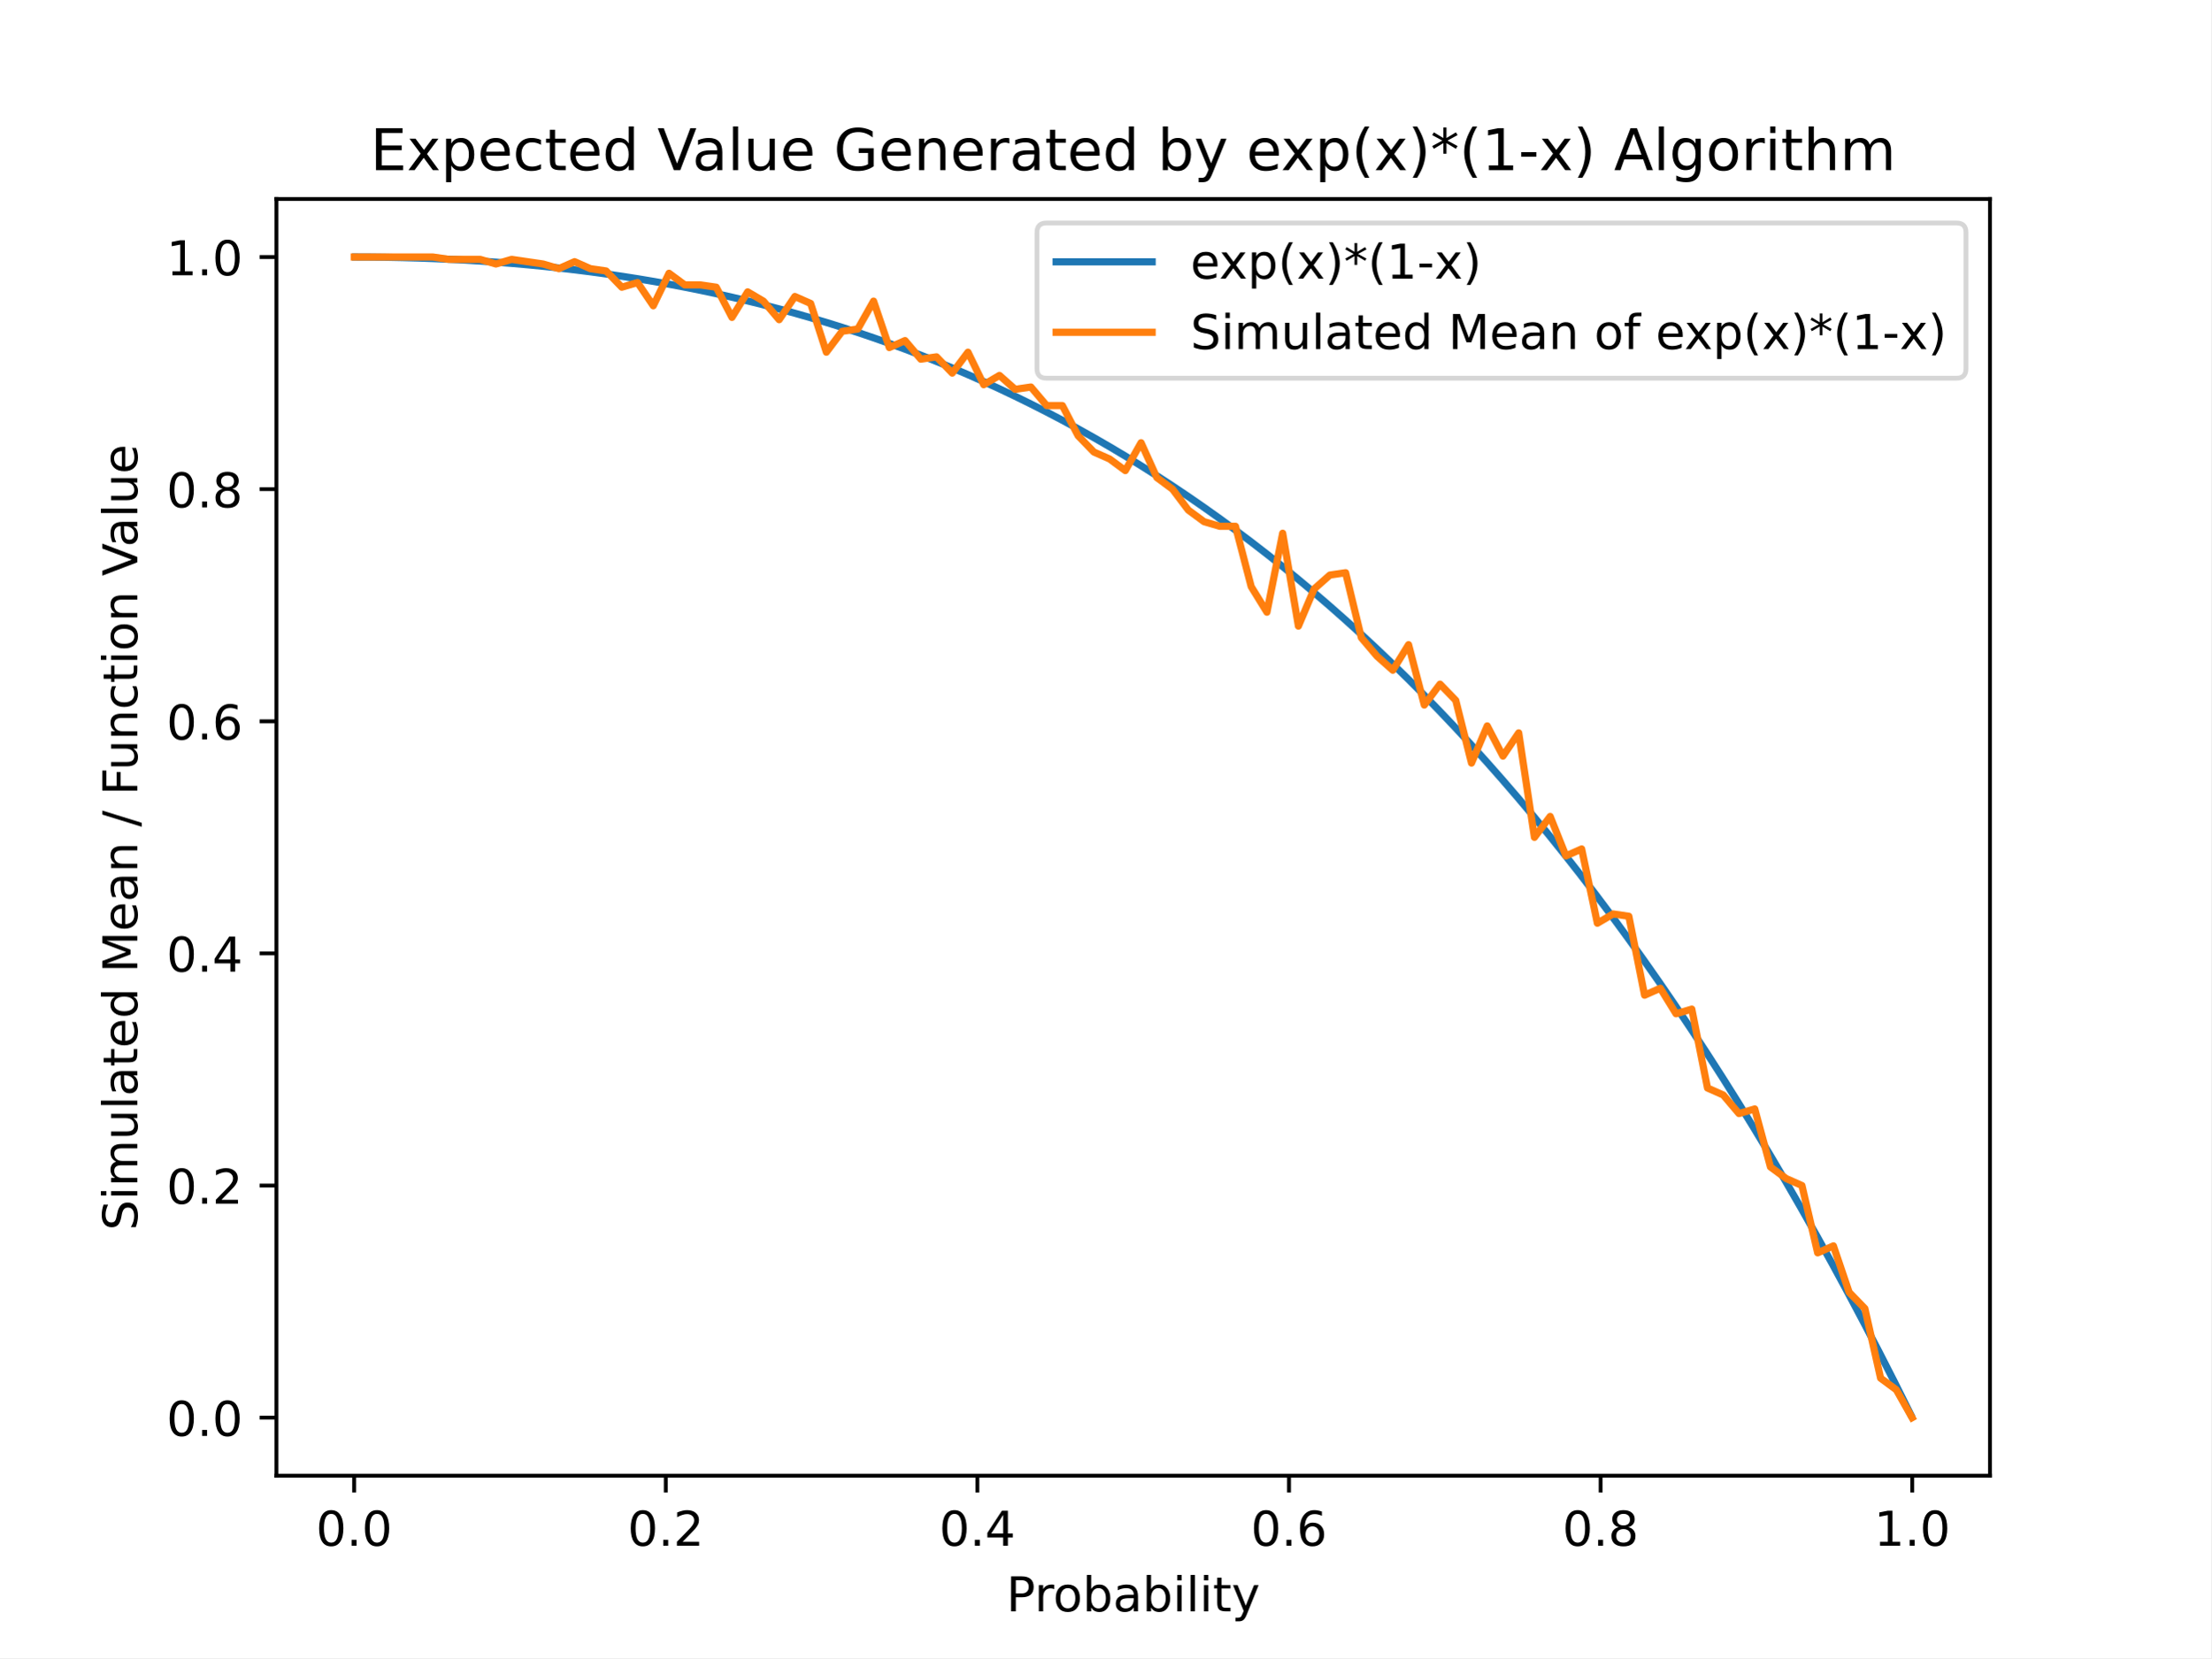
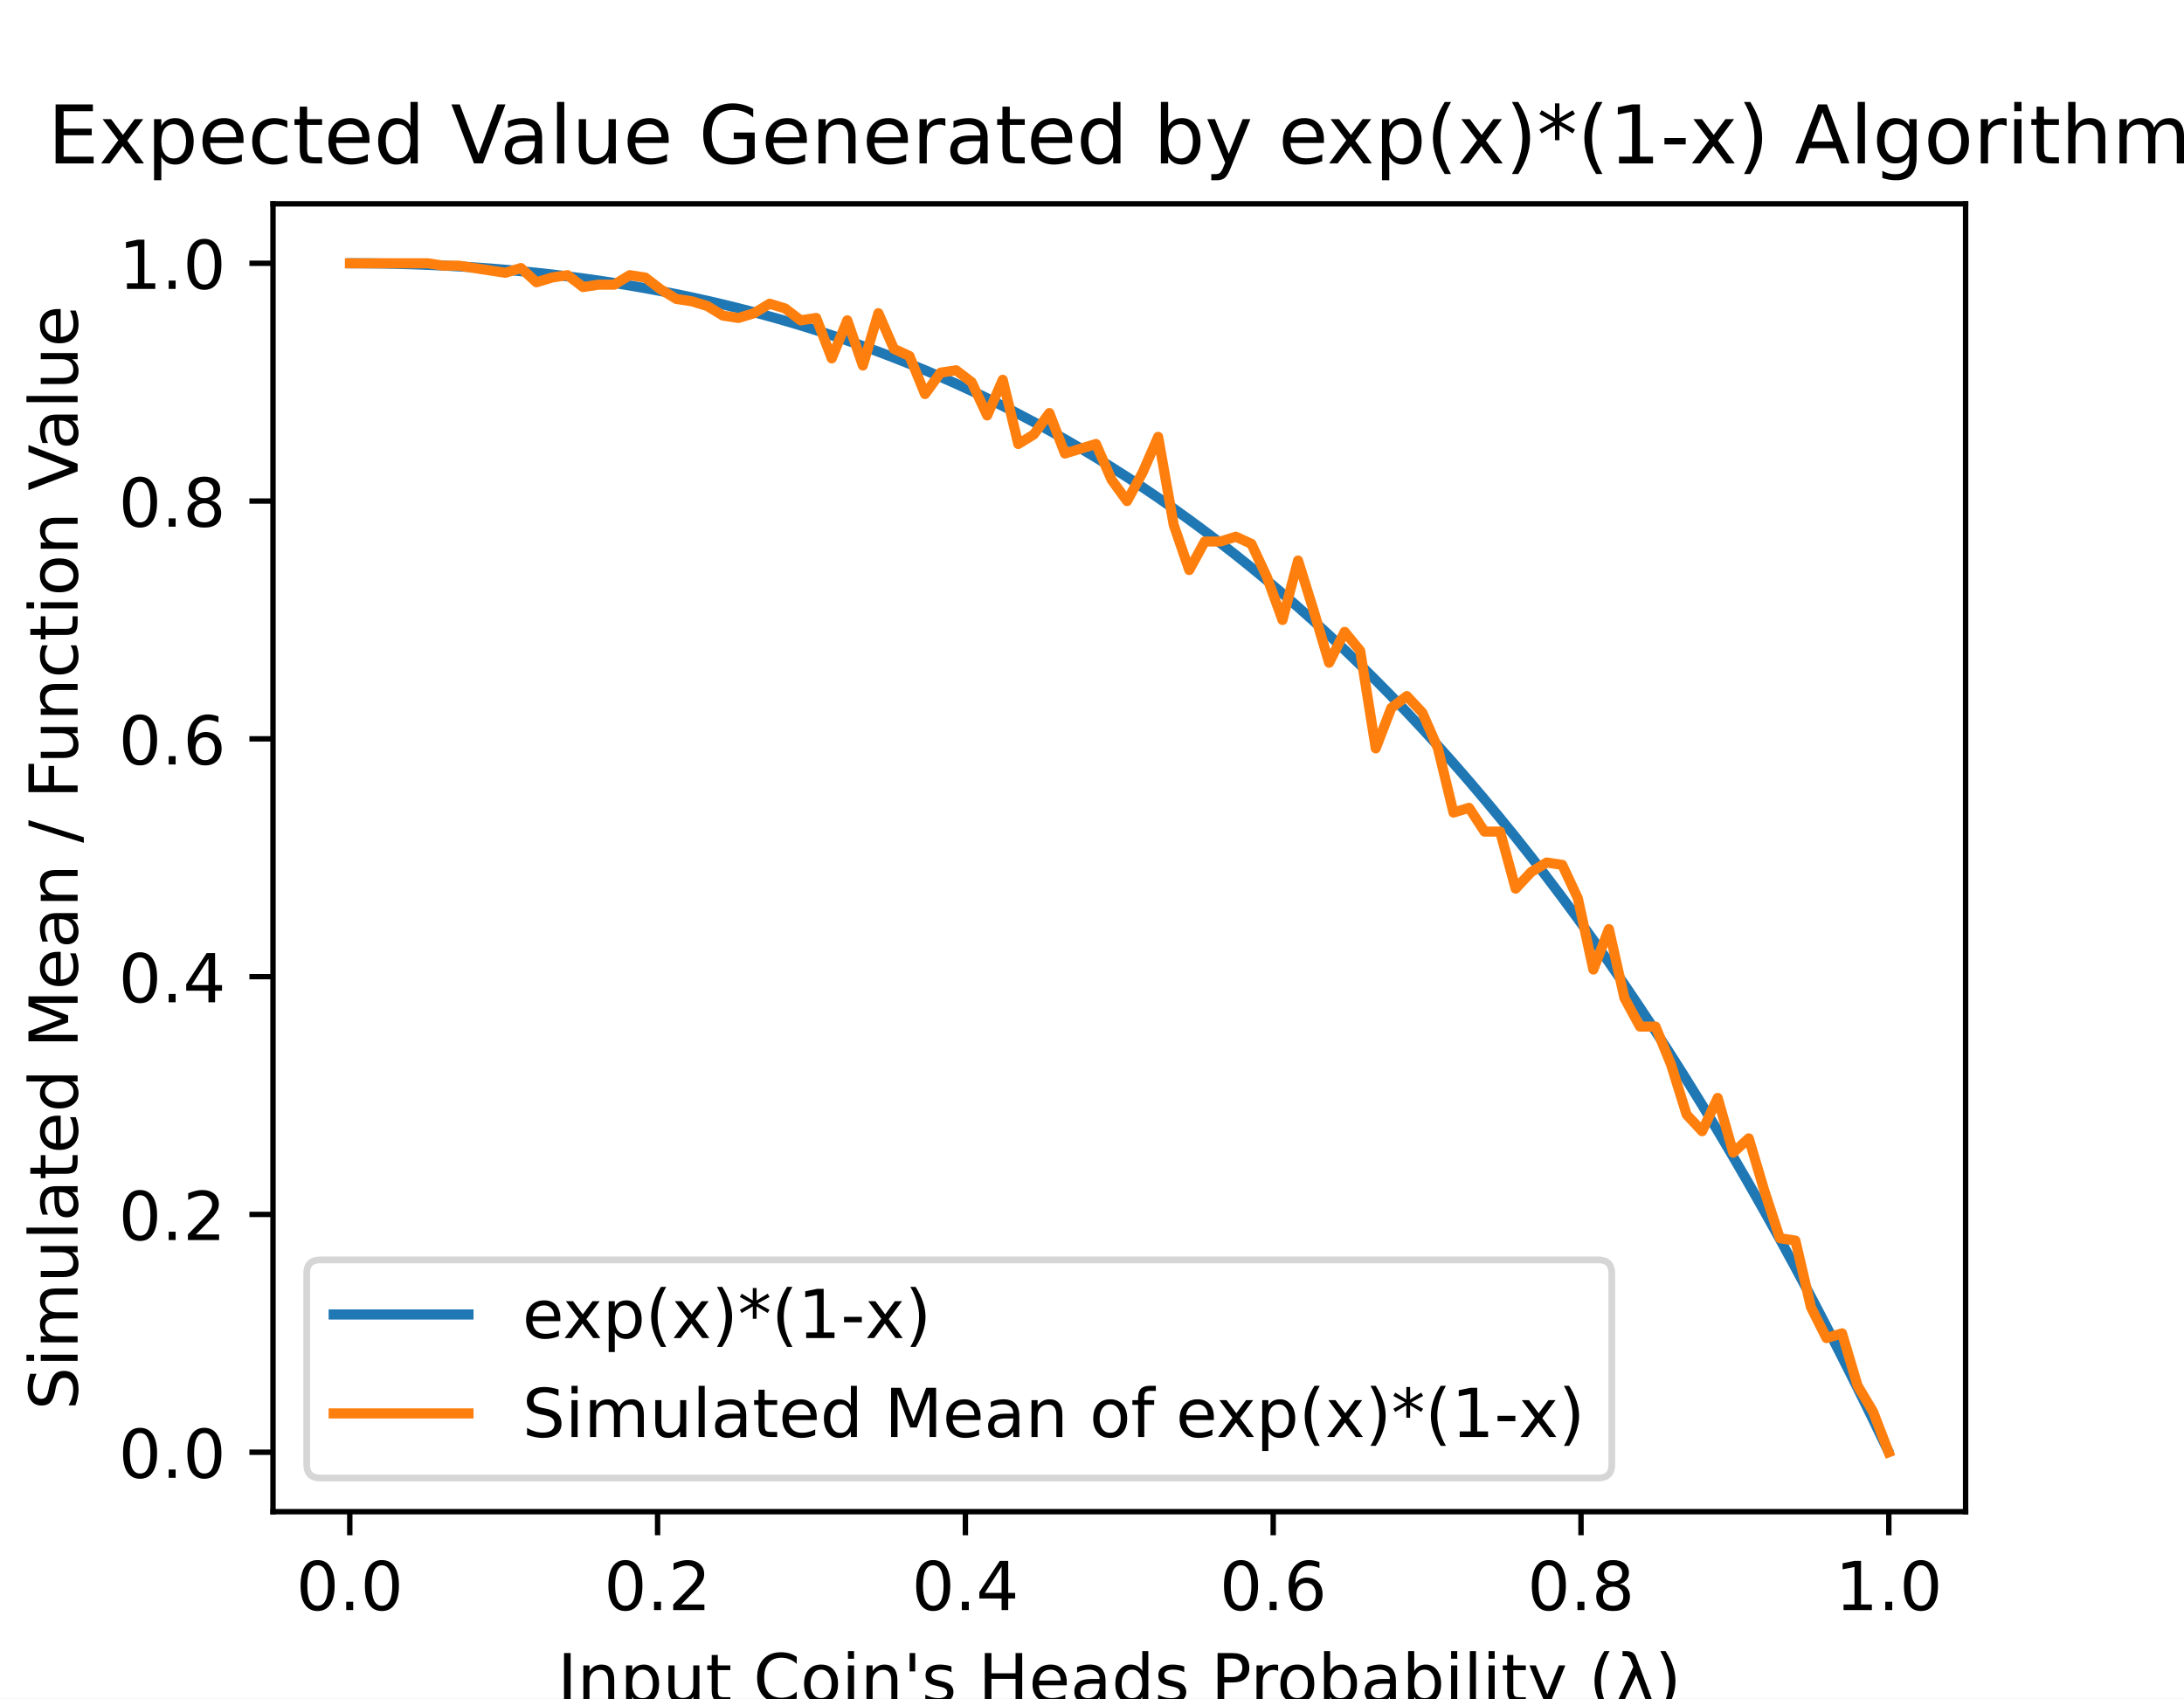
- <svg xmlns="http://www.w3.org/2000/svg" xmlns:xlink="http://www.w3.org/1999/xlink" height="345.6pt" version="1.1" viewBox="0 0 460.8 345.6" width="460.8pt">
+ <svg xmlns="http://www.w3.org/2000/svg" xmlns:xlink="http://www.w3.org/1999/xlink" height="252pt" version="1.1" viewBox="0 0 324 252" width="324pt">
  <defs>
    <style type="text/css">
*{stroke-linecap:butt;stroke-linejoin:round;}
  </style>
  </defs>
  <g id="figure_1">
    <g id="patch_1">
-       <path d="M 0 345.6  L 460.8 345.6  L 460.8 0  L 0 0  z " style="fill:#ffffff;" />
+       <path d="M 0 252  L 324 252  L 324 0  L 0 0  z " style="fill:#ffffff;" />
    </g>
    <g id="axes_1">
      <g id="patch_2">
-         <path d="M 57.6 307.584  L 414.72 307.584  L 414.72 41.472  L 57.6 41.472  z " style="fill:#ffffff;" />
+         <path d="M 40.5 224.28  L 291.6 224.28  L 291.6 30.24  L 40.5 30.24  z " style="fill:#ffffff;" />
      </g>
      <g id="matplotlib.axis_1">
        <g id="xtick_1">
          <g id="line2d_1">
            <defs>
-               <path d="M 0 0  L 0 3.5  " id="m8d3b1455f6" style="stroke:#000000;stroke-width:0.8;" />
+               <path d="M 0 0  L 0 3.5  " id="m98272d6000" style="stroke:#000000;stroke-width:0.8;" />
            </defs>
            <g>
-               <use style="stroke:#000000;stroke-width:0.8;" x="73.8" xlink:href="#m8d3b1455f6" y="307.584" />
+               <use style="stroke:#000000;stroke-width:0.8;" x="51.891" xlink:href="#m98272d6000" y="224.28" />
            </g>
          </g>
          <g id="text_1">
-             <text style="font-family:DejaVu Sans;font-size:10px;font-style:normal;font-weight:normal;text-anchor:middle;" transform="rotate(-0, 73.80026, 322.1824)" x="73.8" y="322.182">0.0</text>
+             <text style="font-family:DejaVu Sans;font-size:10px;font-style:normal;font-weight:normal;text-anchor:middle;" transform="rotate(-0, 51.89081, 238.8784)" x="51.891" y="238.878">0.0</text>
          </g>
        </g>
        <g id="xtick_2">
          <g id="line2d_2">
            <g>
-               <use style="stroke:#000000;stroke-width:0.8;" x="138.744" xlink:href="#m8d3b1455f6" y="307.584" />
+               <use style="stroke:#000000;stroke-width:0.8;" x="97.554" xlink:href="#m98272d6000" y="224.28" />
            </g>
          </g>
          <g id="text_2">
-             <text style="font-family:DejaVu Sans;font-size:10px;font-style:normal;font-weight:normal;text-anchor:middle;" transform="rotate(-0, 138.7442, 322.1824)" x="138.744" y="322.182">0.2</text>
+             <text style="font-family:DejaVu Sans;font-size:10px;font-style:normal;font-weight:normal;text-anchor:middle;" transform="rotate(-0, 97.55448, 238.8784)" x="97.554" y="238.878">0.2</text>
          </g>
        </g>
        <g id="xtick_3">
          <g id="line2d_3">
            <g>
-               <use style="stroke:#000000;stroke-width:0.8;" x="203.688" xlink:href="#m8d3b1455f6" y="307.584" />
+               <use style="stroke:#000000;stroke-width:0.8;" x="143.218" xlink:href="#m98272d6000" y="224.28" />
            </g>
          </g>
          <g id="text_3">
-             <text style="font-family:DejaVu Sans;font-size:10px;font-style:normal;font-weight:normal;text-anchor:middle;" transform="rotate(-0, 203.6881, 322.1824)" x="203.688" y="322.182">0.4</text>
+             <text style="font-family:DejaVu Sans;font-size:10px;font-style:normal;font-weight:normal;text-anchor:middle;" transform="rotate(-0, 143.2182, 238.8784)" x="143.218" y="238.878">0.4</text>
          </g>
        </g>
        <g id="xtick_4">
          <g id="line2d_4">
            <g>
-               <use style="stroke:#000000;stroke-width:0.8;" x="268.632" xlink:href="#m8d3b1455f6" y="307.584" />
+               <use style="stroke:#000000;stroke-width:0.8;" x="188.882" xlink:href="#m98272d6000" y="224.28" />
            </g>
          </g>
          <g id="text_4">
-             <text style="font-family:DejaVu Sans;font-size:10px;font-style:normal;font-weight:normal;text-anchor:middle;" transform="rotate(-0, 268.6319, 322.1824)" x="268.632" y="322.182">0.6</text>
+             <text style="font-family:DejaVu Sans;font-size:10px;font-style:normal;font-weight:normal;text-anchor:middle;" transform="rotate(-0, 188.8818, 238.8784)" x="188.882" y="238.878">0.6</text>
          </g>
        </g>
        <g id="xtick_5">
          <g id="line2d_5">
            <g>
-               <use style="stroke:#000000;stroke-width:0.8;" x="333.576" xlink:href="#m8d3b1455f6" y="307.584" />
+               <use style="stroke:#000000;stroke-width:0.8;" x="234.546" xlink:href="#m98272d6000" y="224.28" />
            </g>
          </g>
          <g id="text_5">
-             <text style="font-family:DejaVu Sans;font-size:10px;font-style:normal;font-weight:normal;text-anchor:middle;" transform="rotate(-0, 333.5758, 322.1824)" x="333.576" y="322.182">0.8</text>
+             <text style="font-family:DejaVu Sans;font-size:10px;font-style:normal;font-weight:normal;text-anchor:middle;" transform="rotate(-0, 234.5455, 238.8784)" x="234.546" y="238.878">0.8</text>
          </g>
        </g>
        <g id="xtick_6">
          <g id="line2d_6">
            <g>
-               <use style="stroke:#000000;stroke-width:0.8;" x="398.52" xlink:href="#m8d3b1455f6" y="307.584" />
+               <use style="stroke:#000000;stroke-width:0.8;" x="280.209" xlink:href="#m98272d6000" y="224.28" />
            </g>
          </g>
          <g id="text_6">
-             <text style="font-family:DejaVu Sans;font-size:10px;font-style:normal;font-weight:normal;text-anchor:middle;" transform="rotate(-0, 398.5197, 322.1824)" x="398.52" y="322.182">1.0</text>
+             <text style="font-family:DejaVu Sans;font-size:10px;font-style:normal;font-weight:normal;text-anchor:middle;" transform="rotate(-0, 280.2092, 238.8784)" x="280.209" y="238.878">1.0</text>
          </g>
        </g>
        <g id="text_7">
-           <text style="font-family:DejaVu Sans;font-size:10px;font-style:normal;font-weight:normal;text-anchor:middle;" transform="rotate(-0, 236.16, 335.8606)" x="236.16" y="335.861">Probability</text>
+           <text style="font-family:DejaVu Sans;font-size:10px;font-style:normal;font-weight:normal;text-anchor:middle;" transform="rotate(-0, 166.05, 252.5566)" x="166.05" y="252.557">Input Coin's Heads Probability (λ)</text>
        </g>
      </g>
      <g id="matplotlib.axis_2">
        <g id="ytick_1">
          <g id="line2d_7">
            <defs>
-               <path d="M 0 0  L -3.5 0  " id="m83c5cf19bd" style="stroke:#000000;stroke-width:0.8;" />
+               <path d="M 0 0  L -3.5 0  " id="m25652557ec" style="stroke:#000000;stroke-width:0.8;" />
            </defs>
            <g>
-               <use style="stroke:#000000;stroke-width:0.8;" x="57.6" xlink:href="#m83c5cf19bd" y="295.488" />
+               <use style="stroke:#000000;stroke-width:0.8;" x="40.5" xlink:href="#m25652557ec" y="215.46" />
            </g>
          </g>
          <g id="text_8">
-             <text style="font-family:DejaVu Sans;font-size:10px;font-style:normal;font-weight:normal;text-anchor:end;" transform="rotate(-0, 50.6, 299.2872)" x="50.6" y="299.287">0.0</text>
+             <text style="font-family:DejaVu Sans;font-size:10px;font-style:normal;font-weight:normal;text-anchor:end;" transform="rotate(-0, 33.5, 219.2592)" x="33.5" y="219.259">0.0</text>
          </g>
        </g>
        <g id="ytick_2">
          <g id="line2d_8">
            <g>
-               <use style="stroke:#000000;stroke-width:0.8;" x="57.6" xlink:href="#m83c5cf19bd" y="247.104" />
+               <use style="stroke:#000000;stroke-width:0.8;" x="40.5" xlink:href="#m25652557ec" y="180.18" />
            </g>
          </g>
          <g id="text_9">
-             <text style="font-family:DejaVu Sans;font-size:10px;font-style:normal;font-weight:normal;text-anchor:end;" transform="rotate(-0, 50.6, 250.9032)" x="50.6" y="250.903">0.2</text>
+             <text style="font-family:DejaVu Sans;font-size:10px;font-style:normal;font-weight:normal;text-anchor:end;" transform="rotate(-0, 33.5, 183.9792)" x="33.5" y="183.979">0.2</text>
          </g>
        </g>
        <g id="ytick_3">
          <g id="line2d_9">
            <g>
-               <use style="stroke:#000000;stroke-width:0.8;" x="57.6" xlink:href="#m83c5cf19bd" y="198.72" />
+               <use style="stroke:#000000;stroke-width:0.8;" x="40.5" xlink:href="#m25652557ec" y="144.9" />
            </g>
          </g>
          <g id="text_10">
-             <text style="font-family:DejaVu Sans;font-size:10px;font-style:normal;font-weight:normal;text-anchor:end;" transform="rotate(-0, 50.6, 202.5192)" x="50.6" y="202.519">0.4</text>
+             <text style="font-family:DejaVu Sans;font-size:10px;font-style:normal;font-weight:normal;text-anchor:end;" transform="rotate(-0, 33.5, 148.6992)" x="33.5" y="148.699">0.4</text>
          </g>
        </g>
        <g id="ytick_4">
          <g id="line2d_10">
            <g>
-               <use style="stroke:#000000;stroke-width:0.8;" x="57.6" xlink:href="#m83c5cf19bd" y="150.336" />
+               <use style="stroke:#000000;stroke-width:0.8;" x="40.5" xlink:href="#m25652557ec" y="109.62" />
            </g>
          </g>
          <g id="text_11">
-             <text style="font-family:DejaVu Sans;font-size:10px;font-style:normal;font-weight:normal;text-anchor:end;" transform="rotate(-0, 50.6, 154.1352)" x="50.6" y="154.135">0.6</text>
+             <text style="font-family:DejaVu Sans;font-size:10px;font-style:normal;font-weight:normal;text-anchor:end;" transform="rotate(-0, 33.5, 113.4192)" x="33.5" y="113.419">0.6</text>
          </g>
        </g>
        <g id="ytick_5">
          <g id="line2d_11">
            <g>
-               <use style="stroke:#000000;stroke-width:0.8;" x="57.6" xlink:href="#m83c5cf19bd" y="101.952" />
+               <use style="stroke:#000000;stroke-width:0.8;" x="40.5" xlink:href="#m25652557ec" y="74.34" />
            </g>
          </g>
          <g id="text_12">
-             <text style="font-family:DejaVu Sans;font-size:10px;font-style:normal;font-weight:normal;text-anchor:end;" transform="rotate(-0, 50.6, 105.7512)" x="50.6" y="105.751">0.8</text>
+             <text style="font-family:DejaVu Sans;font-size:10px;font-style:normal;font-weight:normal;text-anchor:end;" transform="rotate(-0, 33.5, 78.13922)" x="33.5" y="78.139">0.8</text>
          </g>
        </g>
        <g id="ytick_6">
          <g id="line2d_12">
            <g>
-               <use style="stroke:#000000;stroke-width:0.8;" x="57.6" xlink:href="#m83c5cf19bd" y="53.568" />
+               <use style="stroke:#000000;stroke-width:0.8;" x="40.5" xlink:href="#m25652557ec" y="39.06" />
            </g>
          </g>
          <g id="text_13">
-             <text style="font-family:DejaVu Sans;font-size:10px;font-style:normal;font-weight:normal;text-anchor:end;" transform="rotate(-0, 50.6, 57.36722)" x="50.6" y="57.367">1.0</text>
+             <text style="font-family:DejaVu Sans;font-size:10px;font-style:normal;font-weight:normal;text-anchor:end;" transform="rotate(-0, 33.5, 42.85922)" x="33.5" y="42.859">1.0</text>
          </g>
        </g>
        <g id="text_14">
-           <text style="font-family:DejaVu Sans;font-size:10px;font-style:normal;font-weight:normal;text-anchor:middle;" transform="rotate(-90, 28.61719, 174.528)" x="28.617" y="174.528">Simulated Mean / Function Value</text>
+           <text style="font-family:DejaVu Sans;font-size:10px;font-style:normal;font-weight:normal;text-anchor:middle;" transform="rotate(-90, 11.51719, 127.26)" x="11.517" y="127.26">Simulated Mean / Function Value</text>
        </g>
      </g>
      <g id="line2d_13">
-         <path clip-path="url(#pf0b55da848)" d="M 74.125 53.568  L 77.398 53.583  L 80.672 53.623  L 83.945 53.689  L 87.219 53.78  L 90.492 53.899  L 93.766 54.044  L 97.039 54.218  L 100.312 54.42  L 103.586 54.65  L 106.859 54.91  L 110.133 55.2  L 113.406 55.521  L 116.68 55.872  L 119.953 56.256  L 123.226 56.672  L 126.5 57.121  L 129.773 57.603  L 133.047 58.12  L 136.32 58.671  L 139.594 59.258  L 142.867 59.882  L 146.141 60.542  L 149.414 61.24  L 152.687 61.976  L 155.961 62.751  L 159.234 63.565  L 162.508 64.42  L 165.781 65.317  L 169.055 66.255  L 172.328 67.235  L 175.601 68.26  L 178.875 69.328  L 182.148 70.441  L 185.422 71.6  L 188.695 72.806  L 191.969 74.059  L 195.242 75.36  L 198.515 76.711  L 201.789 78.111  L 205.062 79.562  L 208.336 81.065  L 211.609 82.621  L 214.883 84.23  L 218.156 85.893  L 221.43 87.612  L 224.703 89.387  L 227.976 91.22  L 231.25 93.111  L 234.523 95.061  L 237.797 97.072  L 241.07 99.143  L 244.344 101.277  L 247.617 103.475  L 250.89 105.737  L 254.164 108.064  L 257.437 110.459  L 260.711 112.92  L 263.984 115.451  L 267.258 118.052  L 270.531 120.724  L 273.805 123.469  L 277.078 126.286  L 280.351 129.179  L 283.625 132.148  L 286.898 135.194  L 290.172 138.318  L 293.445 141.522  L 296.719 144.807  L 299.992 148.175  L 303.265 151.626  L 306.539 155.163  L 309.812 158.785  L 313.086 162.496  L 316.359 166.296  L 319.633 170.186  L 322.906 174.169  L 326.179 178.245  L 329.453 182.416  L 332.726 186.684  L 336 191.05  L 339.273 195.515  L 342.547 200.082  L 345.82 204.751  L 349.094 209.525  L 352.367 214.405  L 355.64 219.393  L 358.914 224.49  L 362.187 229.698  L 365.461 235.019  L 368.734 240.454  L 372.008 246.006  L 375.281 251.676  L 378.554 257.466  L 381.828 263.378  L 385.101 269.414  L 388.375 275.575  L 391.648 281.863  L 394.922 288.281  L 398.195 294.831  " style="fill:none;stroke:#1f77b4;stroke-linecap:square;stroke-width:1.5;" />
+         <path clip-path="url(#p93b63e07fa)" d="M 52.119 39.06  L 54.421 39.071  L 56.722 39.1  L 59.024 39.148  L 61.326 39.215  L 63.627 39.301  L 65.929 39.407  L 68.231 39.534  L 70.532 39.681  L 72.834 39.849  L 75.135 40.039  L 77.437 40.25  L 79.739 40.484  L 82.04 40.74  L 84.342 41.02  L 86.644 41.323  L 88.945 41.65  L 91.247 42.002  L 93.549 42.379  L 95.85 42.781  L 98.152 43.209  L 100.453 43.664  L 102.755 44.145  L 105.057 44.654  L 107.358 45.191  L 109.66 45.756  L 111.962 46.35  L 114.263 46.973  L 116.565 47.627  L 118.867 48.311  L 121.168 49.026  L 123.47 49.773  L 125.771 50.552  L 128.073 51.363  L 130.375 52.208  L 132.676 53.088  L 134.978 54.001  L 137.28 54.95  L 139.581 55.935  L 141.883 56.956  L 144.184 58.014  L 146.486 59.11  L 148.788 60.244  L 151.089 61.417  L 153.391 62.63  L 155.693 63.884  L 157.994 65.178  L 160.296 66.515  L 162.598 67.893  L 164.899 69.315  L 167.201 70.781  L 169.502 72.292  L 171.804 73.848  L 174.106 75.45  L 176.407 77.1  L 178.709 78.797  L 181.011 80.543  L 183.312 82.338  L 185.614 84.183  L 187.916 86.08  L 190.217 88.028  L 192.519 90.029  L 194.82 92.084  L 197.122 94.193  L 199.424 96.358  L 201.725 98.579  L 204.027 100.857  L 206.329 103.193  L 208.63 105.589  L 210.932 108.044  L 213.233 110.561  L 215.535 113.139  L 217.837 115.781  L 220.138 118.487  L 222.44 121.257  L 224.742 124.094  L 227.043 126.998  L 229.345 129.97  L 231.647 133.012  L 233.948 136.124  L 236.25 139.307  L 238.551 142.563  L 240.853 145.893  L 243.155 149.298  L 245.456 152.779  L 247.758 156.337  L 250.06 159.974  L 252.361 163.69  L 254.663 167.488  L 256.965 171.368  L 259.266 175.331  L 261.568 179.38  L 263.869 183.514  L 266.171 187.736  L 268.473 192.047  L 270.774 196.447  L 273.076 200.94  L 275.378 205.525  L 277.679 210.205  L 279.981 214.981  " style="fill:none;stroke:#1f77b4;stroke-linecap:square;stroke-width:1.5;" />
      </g>
      <g id="line2d_14">
-         <path clip-path="url(#pf0b55da848)" d="M 73.833 53.568  L 77.112 53.568  L 80.391 53.568  L 83.671 53.568  L 86.95 53.568  L 90.229 53.568  L 93.509 54.052  L 96.788 54.052  L 100.067 54.052  L 103.347 55.02  L 106.626 54.052  L 109.905 54.536  L 113.185 55.02  L 116.464 55.987  L 119.743 54.536  L 123.023 55.987  L 126.302 56.471  L 129.581 59.858  L 132.861 58.89  L 136.14 63.729  L 139.42 56.955  L 142.699 59.374  L 145.978 59.374  L 149.258 59.858  L 152.537 66.148  L 155.816 60.826  L 159.096 62.761  L 162.375 66.632  L 165.654 61.793  L 168.934 63.245  L 172.213 73.405  L 175.492 69.051  L 178.772 68.567  L 182.051 62.761  L 185.33 72.438  L 188.61 70.986  L 191.889 74.857  L 195.168 74.373  L 198.448 77.76  L 201.727 73.405  L 205.006 80.179  L 208.286 78.244  L 211.565 81.147  L 214.844 80.663  L 218.124 84.534  L 221.403 84.534  L 224.682 90.824  L 227.962 94.211  L 231.241 95.662  L 234.52 98.081  L 237.8 92.275  L 241.079 99.533  L 244.358 101.952  L 247.638 106.307  L 250.917 108.726  L 254.196 109.693  L 257.476 109.693  L 260.755 122.273  L 264.034 127.596  L 267.314 111.145  L 270.593 130.499  L 273.872 122.757  L 277.152 119.854  L 280.431 119.37  L 283.71 132.918  L 286.99 136.788  L 290.269 139.692  L 293.548 134.369  L 296.828 146.949  L 300.107 142.595  L 303.386 145.981  L 306.666 159.045  L 309.945 151.304  L 313.224 157.594  L 316.504 152.755  L 319.783 174.528  L 323.062 170.173  L 326.342 178.399  L 329.621 176.947  L 332.9 192.43  L 336.18 190.495  L 339.459 190.979  L 342.739 207.429  L 346.018 205.978  L 349.297 211.3  L 352.577 210.332  L 355.856 226.783  L 359.135 228.234  L 362.415 232.105  L 365.694 231.137  L 368.973 243.233  L 372.253 245.652  L 375.532 247.104  L 378.811 261.135  L 382.091 259.684  L 385.37 269.361  L 388.649 272.748  L 391.929 287.263  L 395.208 289.682  L 398.487 295.488  " style="fill:none;stroke:#ff7f0e;stroke-linecap:square;stroke-width:1.5;" />
+         <path clip-path="url(#p93b63e07fa)" d="M 51.914 39.06  L 54.219 39.06  L 56.525 39.06  L 58.831 39.06  L 61.137 39.06  L 63.443 39.06  L 65.748 39.413  L 68.054 39.413  L 70.36 39.766  L 72.666 40.118  L 74.971 40.471  L 77.277 39.766  L 79.583 41.882  L 81.889 41.177  L 84.195 40.824  L 86.5 42.588  L 88.806 42.235  L 91.112 42.235  L 93.418 40.824  L 95.724 41.177  L 98.029 42.941  L 100.335 44.352  L 102.641 44.705  L 104.947 45.41  L 107.252 46.822  L 109.558 47.174  L 111.864 46.469  L 114.17 45.058  L 116.476 45.763  L 118.781 47.527  L 121.087 47.174  L 123.393 53.172  L 125.699 47.527  L 128.005 54.23  L 130.31 46.469  L 132.616 51.761  L 134.922 52.819  L 137.228 58.464  L 139.533 55.289  L 141.839 54.936  L 144.145 56.7  L 146.451 61.639  L 148.757 56.347  L 151.062 65.873  L 153.368 64.462  L 155.674 61.286  L 157.98 67.284  L 160.286 66.578  L 162.591 65.873  L 164.897 71.165  L 167.203 74.34  L 169.509 70.106  L 171.814 64.814  L 174.12 77.868  L 176.426 84.571  L 178.732 80.338  L 181.038 80.338  L 183.343 79.632  L 185.649 80.69  L 187.955 85.63  L 190.261 91.98  L 192.567 83.16  L 194.872 90.569  L 197.178 98.33  L 199.484 93.744  L 201.79 96.566  L 204.095 111.031  L 206.401 105.034  L 208.707 103.27  L 211.013 105.739  L 213.319 111.031  L 215.624 120.557  L 217.93 119.851  L 220.236 123.379  L 222.542 123.379  L 224.848 131.846  L 227.153 129.377  L 229.459 127.966  L 231.765 128.318  L 234.071 133.258  L 236.376 143.842  L 238.682 137.844  L 240.988 148.075  L 243.294 152.309  L 245.6 152.309  L 247.905 157.954  L 250.211 165.362  L 252.517 167.832  L 254.823 162.893  L 257.129 171.007  L 259.434 168.89  L 261.74 176.652  L 264.046 183.708  L 266.352 184.061  L 268.657 193.939  L 270.963 198.526  L 273.269 197.82  L 275.575 205.582  L 277.881 209.462  L 280.186 215.46  " style="fill:none;stroke:#ff7f0e;stroke-linecap:square;stroke-width:1.5;" />
      </g>
      <g id="patch_3">
-         <path d="M 57.6 307.584  L 57.6 41.472  " style="fill:none;stroke:#000000;stroke-linecap:square;stroke-linejoin:miter;stroke-width:0.8;" />
+         <path d="M 40.5 224.28  L 40.5 30.24  " style="fill:none;stroke:#000000;stroke-linecap:square;stroke-linejoin:miter;stroke-width:0.8;" />
      </g>
      <g id="patch_4">
-         <path d="M 414.72 307.584  L 414.72 41.472  " style="fill:none;stroke:#000000;stroke-linecap:square;stroke-linejoin:miter;stroke-width:0.8;" />
+         <path d="M 291.6 224.28  L 291.6 30.24  " style="fill:none;stroke:#000000;stroke-linecap:square;stroke-linejoin:miter;stroke-width:0.8;" />
      </g>
      <g id="patch_5">
-         <path d="M 57.6 307.584  L 414.72 307.584  " style="fill:none;stroke:#000000;stroke-linecap:square;stroke-linejoin:miter;stroke-width:0.8;" />
+         <path d="M 40.5 224.28  L 291.6 224.28  " style="fill:none;stroke:#000000;stroke-linecap:square;stroke-linejoin:miter;stroke-width:0.8;" />
      </g>
      <g id="patch_6">
-         <path d="M 57.6 41.472  L 414.72 41.472  " style="fill:none;stroke:#000000;stroke-linecap:square;stroke-linejoin:miter;stroke-width:0.8;" />
+         <path d="M 40.5 30.24  L 291.6 30.24  " style="fill:none;stroke:#000000;stroke-linecap:square;stroke-linejoin:miter;stroke-width:0.8;" />
      </g>
      <g id="text_15">
-         <text style="font-family:DejaVu Sans;font-size:12px;font-style:normal;font-weight:normal;text-anchor:middle;" transform="rotate(-0, 236.16, 35.472)" x="236.16" y="35.472">Expected Value Generated by exp(x)*(1-x) Algorithm</text>
+         <text style="font-family:DejaVu Sans;font-size:12px;font-style:normal;font-weight:normal;text-anchor:middle;" transform="rotate(-0, 166.05, 24.24)" x="166.05" y="24.24">Expected Value Generated by exp(x)*(1-x) Algorithm</text>
      </g>
      <g id="legend_1">
        <g id="patch_7">
-           <path d="M 218.107 78.828  L 407.72 78.828  Q 409.72 78.828 409.72 76.828  L 409.72 48.472  Q 409.72 46.472 407.72 46.472  L 218.107 46.472  Q 216.107 46.472 216.107 48.472  L 216.107 76.828  Q 216.107 78.828 218.107 78.828  z " style="fill:#ffffff;opacity:0.8;stroke:#cccccc;stroke-linejoin:miter;" />
+           <path d="M 47.5 219.28  L 237.113 219.28  Q 239.113 219.28 239.113 217.28  L 239.113 188.924  Q 239.113 186.924 237.113 186.924  L 47.5 186.924  Q 45.5 186.924 45.5 188.924  L 45.5 217.28  Q 45.5 219.28 47.5 219.28  z " style="fill:#ffffff;opacity:0.8;stroke:#cccccc;stroke-linejoin:miter;" />
        </g>
        <g id="line2d_15">
-           <path d="M 220.107 54.57  L 240.107 54.57  " style="fill:none;stroke:#1f77b4;stroke-linecap:square;stroke-width:1.5;" />
+           <path d="M 49.5 195.022  L 69.5 195.022  " style="fill:none;stroke:#1f77b4;stroke-linecap:square;stroke-width:1.5;" />
        </g>
        <g id="line2d_16" />
        <g id="text_16">
-           <text style="font-family:DejaVu Sans;font-size:10px;font-style:normal;font-weight:normal;text-anchor:start;" transform="rotate(-0, 248.1075, 58.07044)" x="248.107" y="58.07">exp(x)*(1-x)</text>
+           <text style="font-family:DejaVu Sans;font-size:10px;font-style:normal;font-weight:normal;text-anchor:start;" transform="rotate(-0, 77.5, 198.5222)" x="77.5" y="198.522">exp(x)*(1-x)</text>
        </g>
        <g id="line2d_17">
-           <path d="M 220.107 69.249  L 240.107 69.249  " style="fill:none;stroke:#ff7f0e;stroke-linecap:square;stroke-width:1.5;" />
+           <path d="M 49.5 209.7  L 69.5 209.7  " style="fill:none;stroke:#ff7f0e;stroke-linecap:square;stroke-width:1.5;" />
        </g>
        <g id="line2d_18" />
        <g id="text_17">
-           <text style="font-family:DejaVu Sans;font-size:10px;font-style:normal;font-weight:normal;text-anchor:start;" transform="rotate(-0, 248.1075, 72.74856)" x="248.107" y="72.749">Simulated Mean of exp(x)*(1-x)</text>
+           <text style="font-family:DejaVu Sans;font-size:10px;font-style:normal;font-weight:normal;text-anchor:start;" transform="rotate(-0, 77.5, 213.2003)" x="77.5" y="213.2">Simulated Mean of exp(x)*(1-x)</text>
        </g>
      </g>
    </g>
  </g>
  <defs>
-     <clipPath id="pf0b55da848">
-       <rect height="266.112" width="357.12" x="57.6" y="41.472" />
+     <clipPath id="p93b63e07fa">
+       <rect height="194.04" width="251.1" x="40.5" y="30.24" />
    </clipPath>
  </defs>
</svg>
